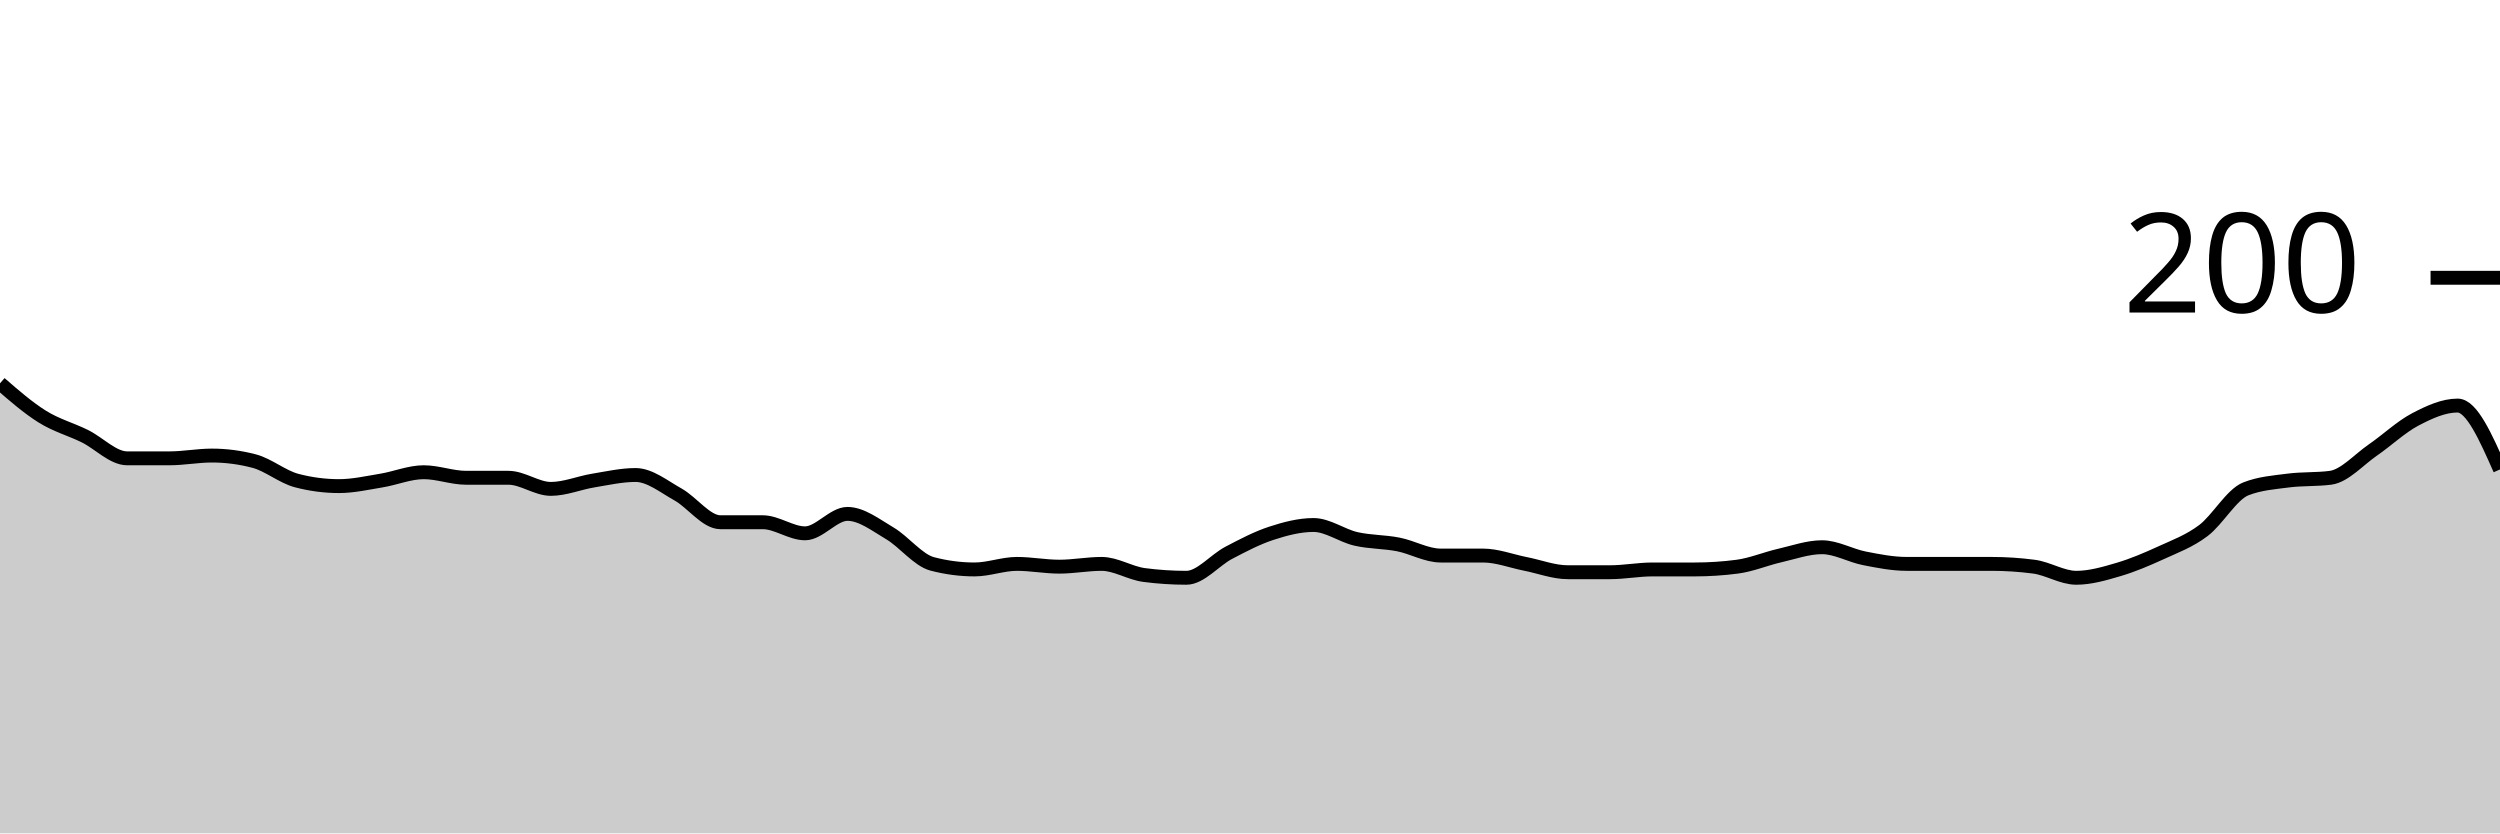
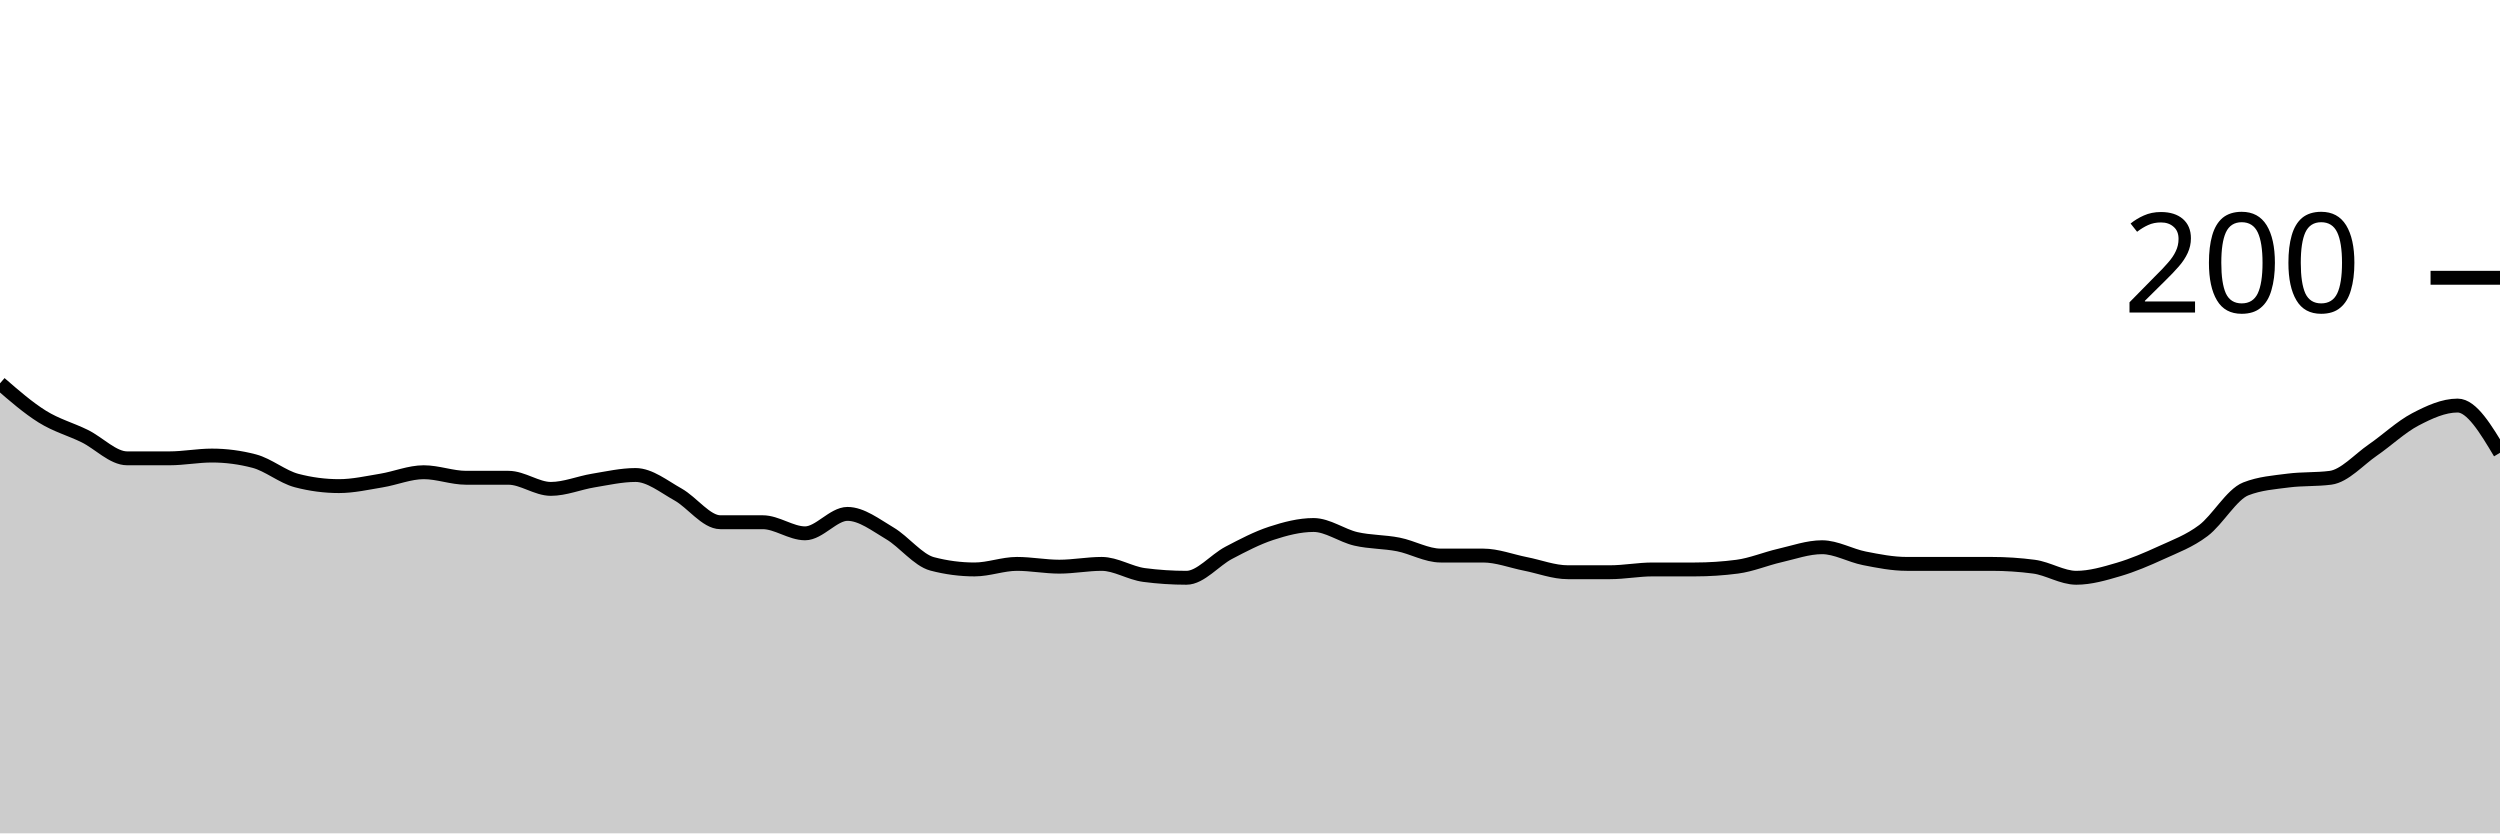
<svg xmlns="http://www.w3.org/2000/svg" viewBox="0 0 180 60">
  <g transform="translate(0,20)">
-     <path class="area" fill="rgba(0, 0, 0, 0.2)" d="M0,7.6C1.017,8.483,2.034,9.367,3.051,10C4.068,10.633,5.085,10.9,6.102,11.4C7.119,11.9,8.136,13,9.153,13C10.169,13,11.186,13,12.203,13C13.22,13,14.237,12.8,15.254,12.8C16.271,12.8,17.288,12.933,18.305,13.2C19.322,13.467,20.339,14.333,21.356,14.6C22.373,14.867,23.39,15,24.407,15C25.424,15,26.441,14.767,27.458,14.6C28.475,14.433,29.492,14,30.508,14C31.525,14,32.542,14.4,33.559,14.4C34.576,14.4,35.593,14.4,36.61,14.4C37.627,14.4,38.644,15.2,39.661,15.2C40.678,15.2,41.695,14.767,42.712,14.6C43.729,14.433,44.746,14.2,45.763,14.2C46.78,14.2,47.797,15.033,48.814,15.6C49.831,16.167,50.847,17.6,51.864,17.6C52.881,17.6,53.898,17.6,54.915,17.6C55.932,17.6,56.949,18.4,57.966,18.4C58.983,18.4,60,17,61.017,17C62.034,17,63.051,17.8,64.068,18.4C65.085,19,66.102,20.333,67.119,20.6C68.136,20.867,69.153,21,70.169,21C71.186,21,72.203,20.6,73.22,20.6C74.237,20.6,75.254,20.8,76.271,20.8C77.288,20.8,78.305,20.6,79.322,20.6C80.339,20.6,81.356,21.267,82.373,21.4C83.39,21.533,84.407,21.6,85.424,21.6C86.441,21.6,87.458,20.333,88.475,19.8C89.492,19.267,90.508,18.733,91.525,18.4C92.542,18.067,93.559,17.8,94.576,17.8C95.593,17.8,96.61,18.567,97.627,18.8C98.644,19.033,99.661,19,100.678,19.2C101.695,19.4,102.712,20,103.729,20C104.746,20,105.763,20,106.78,20C107.797,20,108.814,20.4,109.831,20.6C110.847,20.8,111.864,21.2,112.881,21.2C113.898,21.2,114.915,21.2,115.932,21.2C116.949,21.2,117.966,21,118.983,21C120,21,121.017,21,122.034,21C123.051,21,124.068,20.933,125.085,20.8C126.102,20.667,127.119,20.233,128.136,20C129.153,19.767,130.169,19.4,131.186,19.4C132.203,19.4,133.22,20,134.237,20.2C135.254,20.4,136.271,20.6,137.288,20.6C138.305,20.6,139.322,20.6,140.339,20.6C141.356,20.6,142.373,20.6,143.39,20.6C144.407,20.6,145.424,20.667,146.441,20.8C147.458,20.933,148.475,21.6,149.492,21.6C150.508,21.6,151.525,21.3,152.542,21C153.559,20.7,154.576,20.267,155.593,19.8C156.61,19.333,157.627,18.967,158.644,18.2C159.661,17.433,160.678,15.6,161.695,15.2C162.712,14.8,163.729,14.733,164.746,14.6C165.763,14.467,166.78,14.533,167.797,14.4C168.814,14.267,169.831,13.1,170.847,12.4C171.864,11.7,172.881,10.733,173.898,10.2C174.915,9.667,175.932,9.2,176.949,9.2C177.966,9.2,178.983,11.5,180,13.8L180,40C178.983,40,177.966,40,176.949,40C175.932,40,174.915,40,173.898,40C172.881,40,171.864,40,170.847,40C169.831,40,168.814,40,167.797,40C166.78,40,165.763,40,164.746,40C163.729,40,162.712,40,161.695,40C160.678,40,159.661,40,158.644,40C157.627,40,156.61,40,155.593,40C154.576,40,153.559,40,152.542,40C151.525,40,150.508,40,149.492,40C148.475,40,147.458,40,146.441,40C145.424,40,144.407,40,143.39,40C142.373,40,141.356,40,140.339,40C139.322,40,138.305,40,137.288,40C136.271,40,135.254,40,134.237,40C133.22,40,132.203,40,131.186,40C130.169,40,129.153,40,128.136,40C127.119,40,126.102,40,125.085,40C124.068,40,123.051,40,122.034,40C121.017,40,120,40,118.983,40C117.966,40,116.949,40,115.932,40C114.915,40,113.898,40,112.881,40C111.864,40,110.847,40,109.831,40C108.814,40,107.797,40,106.78,40C105.763,40,104.746,40,103.729,40C102.712,40,101.695,40,100.678,40C99.661,40,98.644,40,97.627,40C96.61,40,95.593,40,94.576,40C93.559,40,92.542,40,91.525,40C90.508,40,89.492,40,88.475,40C87.458,40,86.441,40,85.424,40C84.407,40,83.39,40,82.373,40C81.356,40,80.339,40,79.322,40C78.305,40,77.288,40,76.271,40C75.254,40,74.237,40,73.22,40C72.203,40,71.186,40,70.169,40C69.153,40,68.136,40,67.119,40C66.102,40,65.085,40,64.068,40C63.051,40,62.034,40,61.017,40C60,40,58.983,40,57.966,40C56.949,40,55.932,40,54.915,40C53.898,40,52.881,40,51.864,40C50.847,40,49.831,40,48.814,40C47.797,40,46.78,40,45.763,40C44.746,40,43.729,40,42.712,40C41.695,40,40.678,40,39.661,40C38.644,40,37.627,40,36.61,40C35.593,40,34.576,40,33.559,40C32.542,40,31.525,40,30.508,40C29.492,40,28.475,40,27.458,40C26.441,40,25.424,40,24.407,40C23.39,40,22.373,40,21.356,40C20.339,40,19.322,40,18.305,40C17.288,40,16.271,40,15.254,40C14.237,40,13.22,40,12.203,40C11.186,40,10.169,40,9.153,40C8.136,40,7.119,40,6.102,40C5.085,40,4.068,40,3.051,40C2.034,40,1.017,40,0,40Z" />
-     <path class="line" stroke="black" fill="none" d="M0,7.6C1.017,8.483,2.034,9.367,3.051,10C4.068,10.633,5.085,10.9,6.102,11.4C7.119,11.9,8.136,13,9.153,13C10.169,13,11.186,13,12.203,13C13.22,13,14.237,12.8,15.254,12.8C16.271,12.8,17.288,12.933,18.305,13.2C19.322,13.467,20.339,14.333,21.356,14.6C22.373,14.867,23.39,15,24.407,15C25.424,15,26.441,14.767,27.458,14.6C28.475,14.433,29.492,14,30.508,14C31.525,14,32.542,14.4,33.559,14.4C34.576,14.4,35.593,14.4,36.61,14.4C37.627,14.4,38.644,15.2,39.661,15.2C40.678,15.2,41.695,14.767,42.712,14.6C43.729,14.433,44.746,14.2,45.763,14.2C46.78,14.2,47.797,15.033,48.814,15.6C49.831,16.167,50.847,17.6,51.864,17.6C52.881,17.6,53.898,17.6,54.915,17.6C55.932,17.6,56.949,18.4,57.966,18.4C58.983,18.4,60,17,61.017,17C62.034,17,63.051,17.8,64.068,18.4C65.085,19,66.102,20.333,67.119,20.6C68.136,20.867,69.153,21,70.169,21C71.186,21,72.203,20.6,73.22,20.6C74.237,20.6,75.254,20.8,76.271,20.8C77.288,20.8,78.305,20.6,79.322,20.6C80.339,20.6,81.356,21.267,82.373,21.4C83.39,21.533,84.407,21.6,85.424,21.6C86.441,21.6,87.458,20.333,88.475,19.8C89.492,19.267,90.508,18.733,91.525,18.4C92.542,18.067,93.559,17.8,94.576,17.8C95.593,17.8,96.61,18.567,97.627,18.8C98.644,19.033,99.661,19,100.678,19.2C101.695,19.4,102.712,20,103.729,20C104.746,20,105.763,20,106.78,20C107.797,20,108.814,20.4,109.831,20.6C110.847,20.8,111.864,21.2,112.881,21.2C113.898,21.2,114.915,21.2,115.932,21.2C116.949,21.2,117.966,21,118.983,21C120,21,121.017,21,122.034,21C123.051,21,124.068,20.933,125.085,20.8C126.102,20.667,127.119,20.233,128.136,20C129.153,19.767,130.169,19.4,131.186,19.4C132.203,19.4,133.22,20,134.237,20.2C135.254,20.4,136.271,20.6,137.288,20.6C138.305,20.6,139.322,20.6,140.339,20.6C141.356,20.6,142.373,20.6,143.39,20.6C144.407,20.6,145.424,20.667,146.441,20.8C147.458,20.933,148.475,21.6,149.492,21.6C150.508,21.6,151.525,21.3,152.542,21C153.559,20.7,154.576,20.267,155.593,19.8C156.61,19.333,157.627,18.967,158.644,18.2C159.661,17.433,160.678,15.6,161.695,15.2C162.712,14.8,163.729,14.733,164.746,14.6C165.763,14.467,166.78,14.533,167.797,14.4C168.814,14.267,169.831,13.1,170.847,12.4C171.864,11.7,172.881,10.733,173.898,10.2C174.915,9.667,175.932,9.2,176.949,9.2C177.966,9.2,178.983,11.5,180,13.8" />
+     <path class="area" fill="rgba(0, 0, 0, 0.2)" d="M0,7.6C1.017,8.483,2.034,9.367,3.051,10C4.068,10.633,5.085,10.9,6.102,11.4C7.119,11.9,8.136,13,9.153,13C10.169,13,11.186,13,12.203,13C13.22,13,14.237,12.8,15.254,12.8C16.271,12.8,17.288,12.933,18.305,13.2C19.322,13.467,20.339,14.333,21.356,14.6C22.373,14.867,23.39,15,24.407,15C25.424,15,26.441,14.767,27.458,14.6C28.475,14.433,29.492,14,30.508,14C31.525,14,32.542,14.4,33.559,14.4C34.576,14.4,35.593,14.4,36.61,14.4C37.627,14.4,38.644,15.2,39.661,15.2C40.678,15.2,41.695,14.767,42.712,14.6C43.729,14.433,44.746,14.2,45.763,14.2C46.78,14.2,47.797,15.033,48.814,15.6C49.831,16.167,50.847,17.6,51.864,17.6C52.881,17.6,53.898,17.6,54.915,17.6C55.932,17.6,56.949,18.4,57.966,18.4C58.983,18.4,60,17,61.017,17C62.034,17,63.051,17.8,64.068,18.4C65.085,19,66.102,20.333,67.119,20.6C68.136,20.867,69.153,21,70.169,21C71.186,21,72.203,20.6,73.22,20.6C74.237,20.6,75.254,20.8,76.271,20.8C77.288,20.8,78.305,20.6,79.322,20.6C80.339,20.6,81.356,21.267,82.373,21.4C83.39,21.533,84.407,21.6,85.424,21.6C86.441,21.6,87.458,20.333,88.475,19.8C89.492,19.267,90.508,18.733,91.525,18.4C92.542,18.067,93.559,17.8,94.576,17.8C95.593,17.8,96.61,18.567,97.627,18.8C98.644,19.033,99.661,19,100.678,19.2C101.695,19.4,102.712,20,103.729,20C104.746,20,105.763,20,106.78,20C107.797,20,108.814,20.4,109.831,20.6C110.847,20.8,111.864,21.2,112.881,21.2C113.898,21.2,114.915,21.2,115.932,21.2C116.949,21.2,117.966,21,118.983,21C120,21,121.017,21,122.034,21C123.051,21,124.068,20.933,125.085,20.8C126.102,20.667,127.119,20.233,128.136,20C129.153,19.767,130.169,19.4,131.186,19.4C132.203,19.4,133.22,20,134.237,20.2C135.254,20.4,136.271,20.6,137.288,20.6C138.305,20.6,139.322,20.6,140.339,20.6C141.356,20.6,142.373,20.6,143.39,20.6C144.407,20.6,145.424,20.667,146.441,20.8C147.458,20.933,148.475,21.6,149.492,21.6C150.508,21.6,151.525,21.3,152.542,21C153.559,20.7,154.576,20.267,155.593,19.8C156.61,19.333,157.627,18.967,158.644,18.2C159.661,17.433,160.678,15.6,161.695,15.2C162.712,14.8,163.729,14.733,164.746,14.6C165.763,14.467,166.78,14.533,167.797,14.4C168.814,14.267,169.831,13.1,170.847,12.4C171.864,11.7,172.881,10.733,173.898,10.2C174.915,9.667,175.932,9.2,176.949,9.2C177.966,9.2,178.983,10.9,180,12.6L180,40C178.983,40,177.966,40,176.949,40C175.932,40,174.915,40,173.898,40C172.881,40,171.864,40,170.847,40C169.831,40,168.814,40,167.797,40C166.78,40,165.763,40,164.746,40C163.729,40,162.712,40,161.695,40C160.678,40,159.661,40,158.644,40C157.627,40,156.61,40,155.593,40C154.576,40,153.559,40,152.542,40C151.525,40,150.508,40,149.492,40C148.475,40,147.458,40,146.441,40C145.424,40,144.407,40,143.39,40C142.373,40,141.356,40,140.339,40C139.322,40,138.305,40,137.288,40C136.271,40,135.254,40,134.237,40C133.22,40,132.203,40,131.186,40C130.169,40,129.153,40,128.136,40C127.119,40,126.102,40,125.085,40C124.068,40,123.051,40,122.034,40C121.017,40,120,40,118.983,40C117.966,40,116.949,40,115.932,40C114.915,40,113.898,40,112.881,40C111.864,40,110.847,40,109.831,40C108.814,40,107.797,40,106.78,40C105.763,40,104.746,40,103.729,40C102.712,40,101.695,40,100.678,40C99.661,40,98.644,40,97.627,40C96.61,40,95.593,40,94.576,40C93.559,40,92.542,40,91.525,40C90.508,40,89.492,40,88.475,40C87.458,40,86.441,40,85.424,40C84.407,40,83.39,40,82.373,40C81.356,40,80.339,40,79.322,40C78.305,40,77.288,40,76.271,40C75.254,40,74.237,40,73.22,40C72.203,40,71.186,40,70.169,40C69.153,40,68.136,40,67.119,40C66.102,40,65.085,40,64.068,40C63.051,40,62.034,40,61.017,40C60,40,58.983,40,57.966,40C56.949,40,55.932,40,54.915,40C53.898,40,52.881,40,51.864,40C50.847,40,49.831,40,48.814,40C47.797,40,46.78,40,45.763,40C44.746,40,43.729,40,42.712,40C41.695,40,40.678,40,39.661,40C38.644,40,37.627,40,36.61,40C35.593,40,34.576,40,33.559,40C32.542,40,31.525,40,30.508,40C29.492,40,28.475,40,27.458,40C26.441,40,25.424,40,24.407,40C23.39,40,22.373,40,21.356,40C20.339,40,19.322,40,18.305,40C17.288,40,16.271,40,15.254,40C14.237,40,13.22,40,12.203,40C11.186,40,10.169,40,9.153,40C8.136,40,7.119,40,6.102,40C5.085,40,4.068,40,3.051,40C2.034,40,1.017,40,0,40Z" />
+     <path class="line" stroke="black" fill="none" d="M0,7.6C1.017,8.483,2.034,9.367,3.051,10C4.068,10.633,5.085,10.9,6.102,11.4C7.119,11.9,8.136,13,9.153,13C10.169,13,11.186,13,12.203,13C13.22,13,14.237,12.8,15.254,12.8C16.271,12.8,17.288,12.933,18.305,13.2C19.322,13.467,20.339,14.333,21.356,14.6C22.373,14.867,23.39,15,24.407,15C25.424,15,26.441,14.767,27.458,14.6C28.475,14.433,29.492,14,30.508,14C31.525,14,32.542,14.4,33.559,14.4C34.576,14.4,35.593,14.4,36.61,14.4C37.627,14.4,38.644,15.2,39.661,15.2C40.678,15.2,41.695,14.767,42.712,14.6C43.729,14.433,44.746,14.2,45.763,14.2C46.78,14.2,47.797,15.033,48.814,15.6C49.831,16.167,50.847,17.6,51.864,17.6C52.881,17.6,53.898,17.6,54.915,17.6C55.932,17.6,56.949,18.4,57.966,18.4C58.983,18.4,60,17,61.017,17C62.034,17,63.051,17.8,64.068,18.4C65.085,19,66.102,20.333,67.119,20.6C68.136,20.867,69.153,21,70.169,21C71.186,21,72.203,20.6,73.22,20.6C74.237,20.6,75.254,20.8,76.271,20.8C77.288,20.8,78.305,20.6,79.322,20.6C80.339,20.6,81.356,21.267,82.373,21.4C83.39,21.533,84.407,21.6,85.424,21.6C86.441,21.6,87.458,20.333,88.475,19.8C89.492,19.267,90.508,18.733,91.525,18.4C92.542,18.067,93.559,17.8,94.576,17.8C95.593,17.8,96.61,18.567,97.627,18.8C98.644,19.033,99.661,19,100.678,19.2C101.695,19.4,102.712,20,103.729,20C104.746,20,105.763,20,106.78,20C107.797,20,108.814,20.4,109.831,20.6C110.847,20.8,111.864,21.2,112.881,21.2C113.898,21.2,114.915,21.2,115.932,21.2C116.949,21.2,117.966,21,118.983,21C120,21,121.017,21,122.034,21C123.051,21,124.068,20.933,125.085,20.8C126.102,20.667,127.119,20.233,128.136,20C129.153,19.767,130.169,19.4,131.186,19.4C132.203,19.4,133.22,20,134.237,20.2C135.254,20.4,136.271,20.6,137.288,20.6C138.305,20.6,139.322,20.6,140.339,20.6C141.356,20.6,142.373,20.6,143.39,20.6C144.407,20.6,145.424,20.667,146.441,20.8C147.458,20.933,148.475,21.6,149.492,21.6C150.508,21.6,151.525,21.3,152.542,21C153.559,20.7,154.576,20.267,155.593,19.8C156.61,19.333,157.627,18.967,158.644,18.2C159.661,17.433,160.678,15.6,161.695,15.2C162.712,14.8,163.729,14.733,164.746,14.6C165.763,14.467,166.78,14.533,167.797,14.4C168.814,14.267,169.831,13.1,170.847,12.4C171.864,11.7,172.881,10.733,173.898,10.2C174.915,9.667,175.932,9.2,176.949,9.2C177.966,9.2,178.983,10.9,180,12.6" />
    <path class="axis-ceiling" stroke-width="1" stroke="black" fill="none" d="M175,0L180,0" />
    <text class="axis-ceiling-label" font-family="sans-serif" text-anchor="end" font-size="10px" x="170" y="2.5">200</text>
  </g>
</svg>
